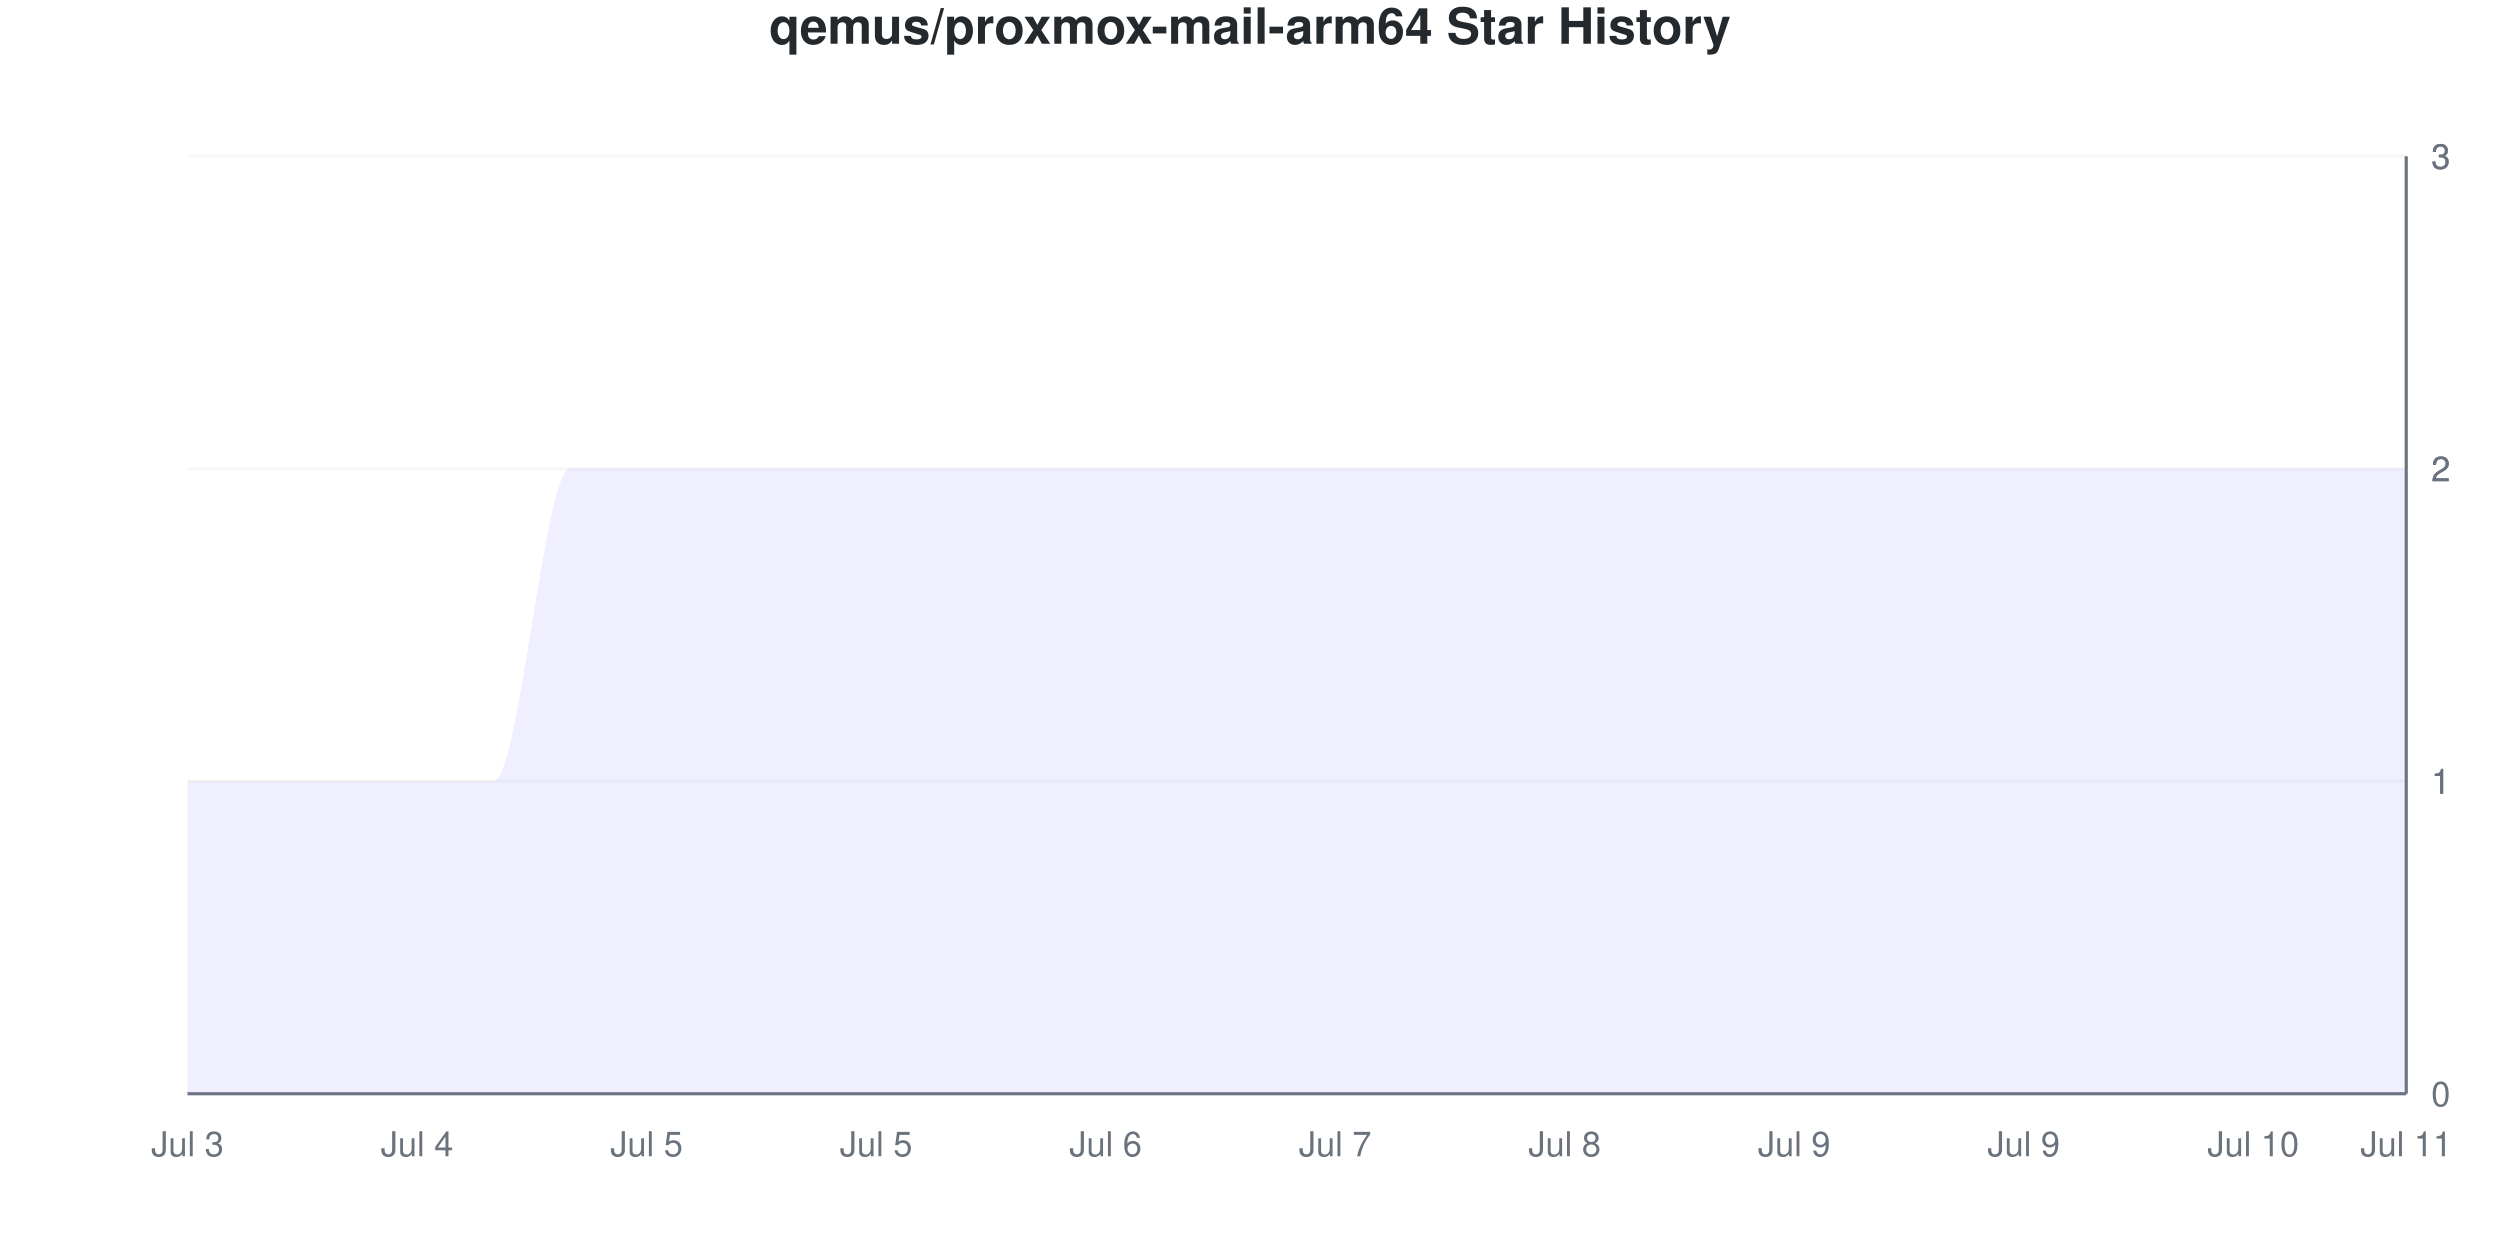
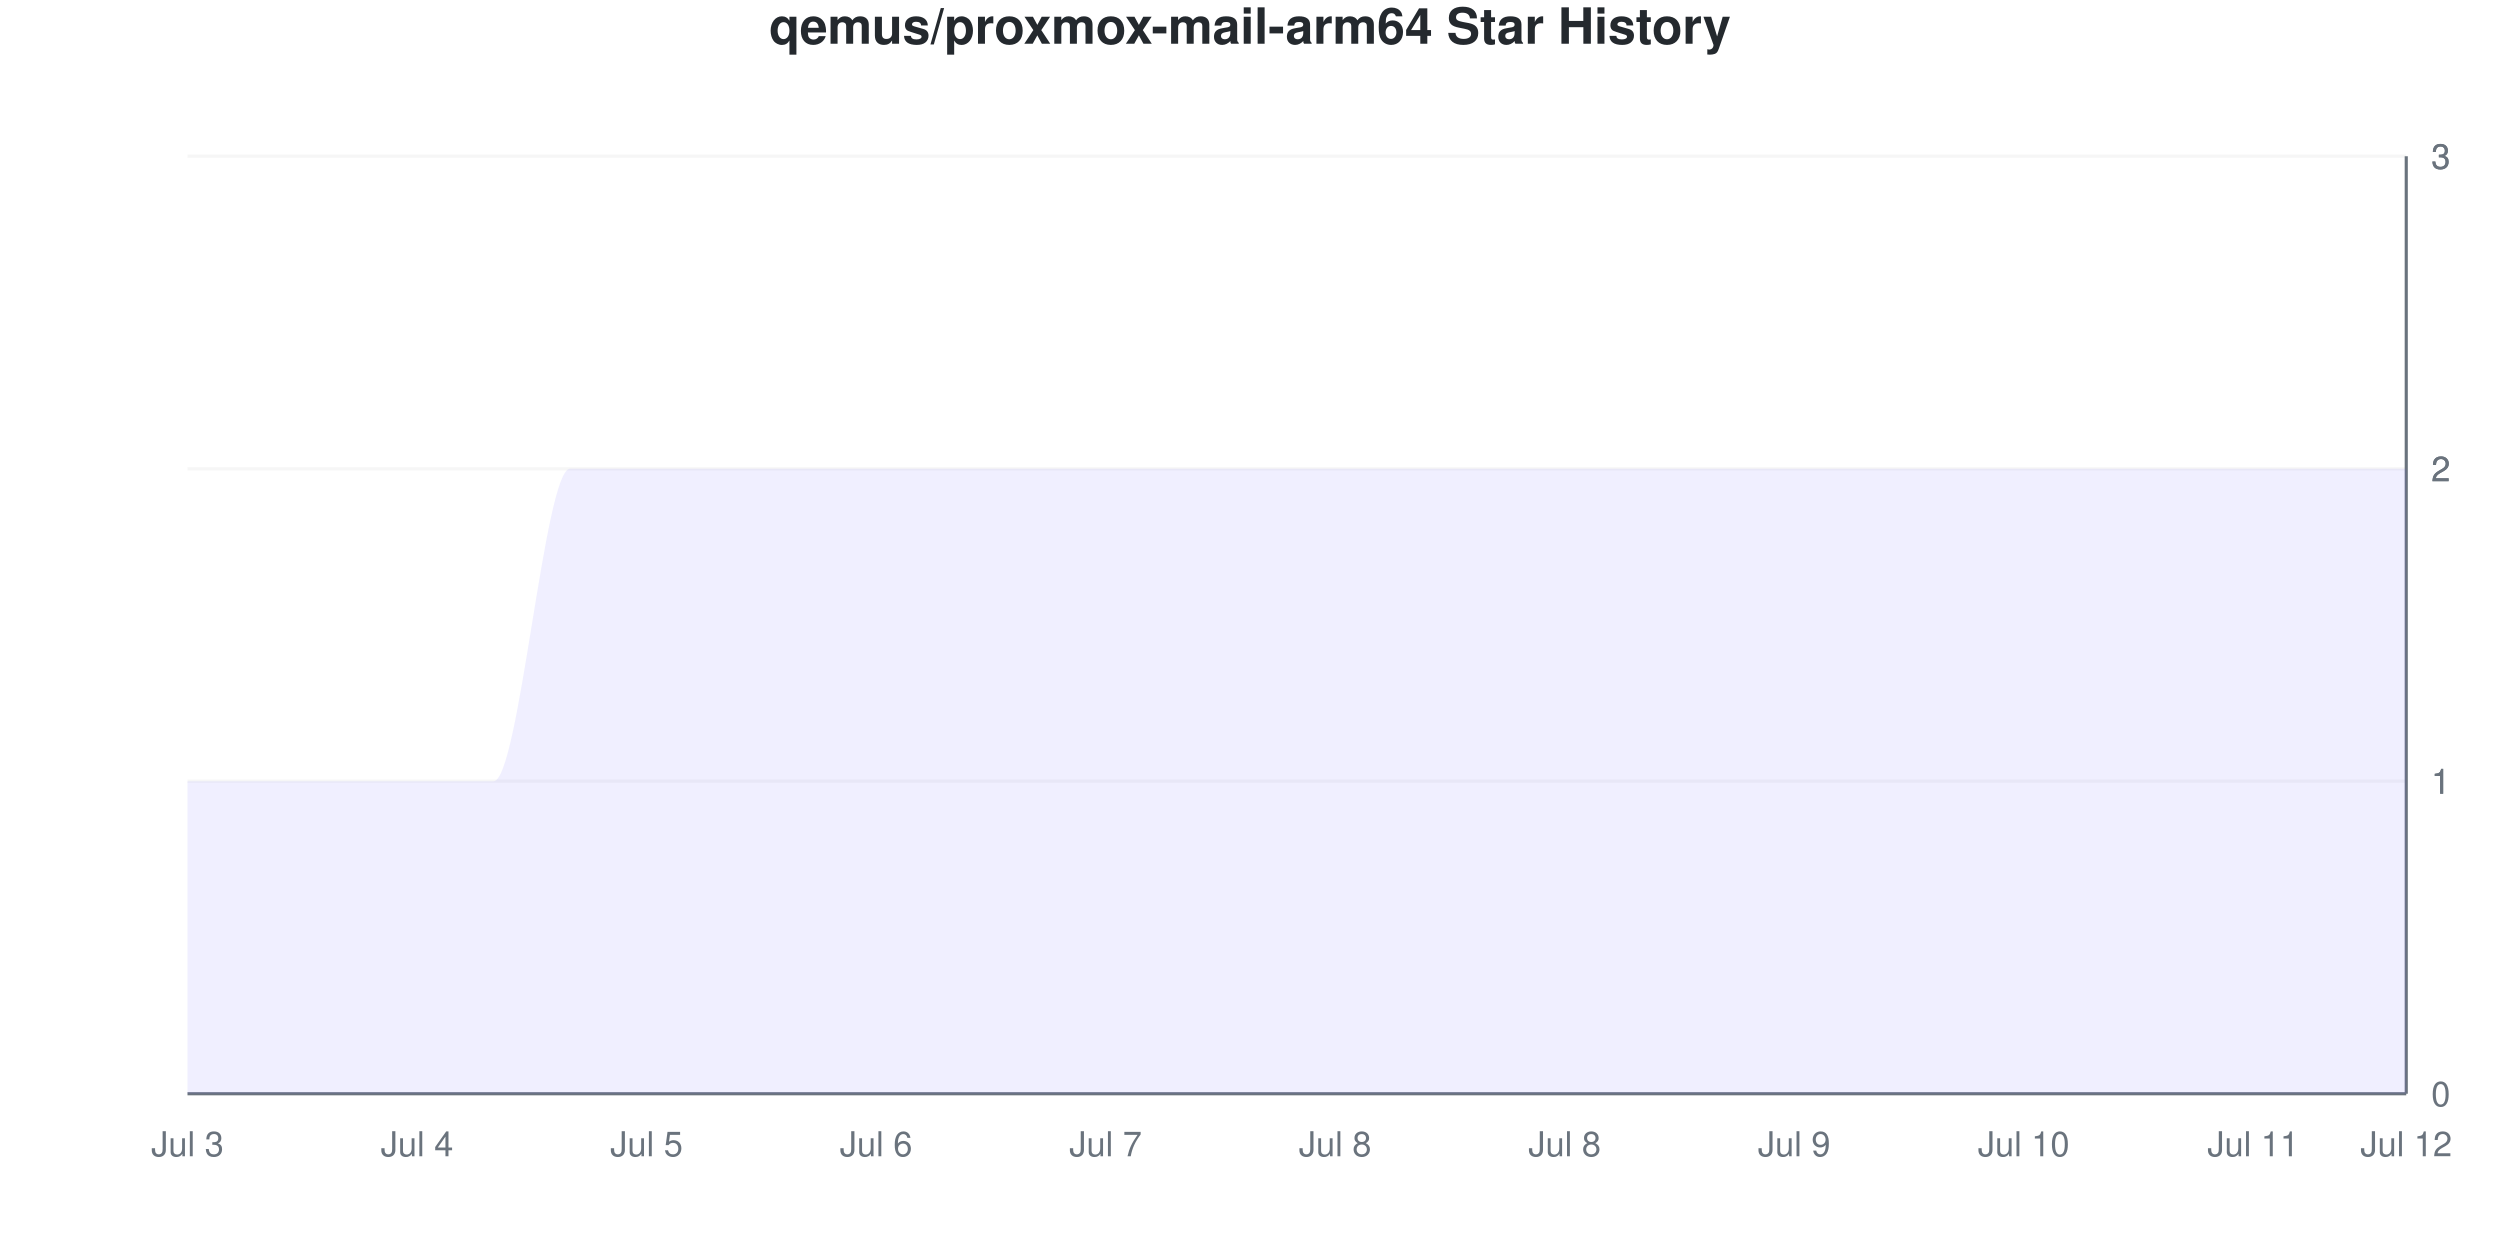
<svg xmlns="http://www.w3.org/2000/svg" viewBox="0 0 800 400" width="800" height="400">
  <style>
    @keyframes drawLine {
      to { stroke-dashoffset: 0; }
    }
    @keyframes fadeInPoint {
      from { opacity: 0; }
      to { opacity: 1; }
    }
    .data-line-0 {
      stroke-dasharray: 1333;
      stroke-dashoffset: 1333;
      animation: drawLine 2s ease-out forwards;
    }
    .data-point {
      opacity: 0;
      animation: fadeInPoint 0.5s ease-out forwards;
    }
    .chart-bg { fill: #fff; }
    .chart-text { fill: #24292e; }
    .chart-muted { fill: #6a737d; }
    .chart-grid { stroke: #eee; }
    .chart-axis { stroke: #6a737d; }
    @media (prefers-color-scheme: dark) {
      .chart-bg { fill: #0d1117; }
      .chart-text { fill: #e6edf3; }
      .chart-muted { fill: #8b949e; }
      .chart-grid { stroke: #21262d; }
      .chart-axis { stroke: #8b949e; }
    }
  </style>
  <rect width="800" height="400" class="chart-bg" />
  <text x="400" y="14" text-anchor="middle" class="chart-text" font-size="16" font-weight="bold" font-family="-apple-system, BlinkMacSystemFont, 'Segoe UI', Helvetica, Arial, sans-serif">qemus/proxmox-mail-arm64 Star History</text>
  <g class="grid">
    <line x1="60" y1="350" x2="770" y2="350" class="chart-grid" stroke-opacity="0.3" />
    <text x="778" y="354" text-anchor="start" class="chart-muted" font-size="11" font-family="-apple-system, BlinkMacSystemFont, 'Segoe UI', Helvetica, Arial, sans-serif">0</text>
    <line x1="60" y1="250" x2="770" y2="250" class="chart-grid" stroke-opacity="0.3" />
    <text x="778" y="254" text-anchor="start" class="chart-muted" font-size="11" font-family="-apple-system, BlinkMacSystemFont, 'Segoe UI', Helvetica, Arial, sans-serif">1</text>
    <line x1="60" y1="250" x2="770" y2="250" class="chart-grid" stroke-opacity="0.3" />
    <text x="778" y="254" text-anchor="start" class="chart-muted" font-size="11" font-family="-apple-system, BlinkMacSystemFont, 'Segoe UI', Helvetica, Arial, sans-serif">1</text>
    <line x1="60" y1="150" x2="770" y2="150" class="chart-grid" stroke-opacity="0.3" />
    <text x="778" y="154" text-anchor="start" class="chart-muted" font-size="11" font-family="-apple-system, BlinkMacSystemFont, 'Segoe UI', Helvetica, Arial, sans-serif">2</text>
    <line x1="60" y1="150" x2="770" y2="150" class="chart-grid" stroke-opacity="0.3" />
    <text x="778" y="154" text-anchor="start" class="chart-muted" font-size="11" font-family="-apple-system, BlinkMacSystemFont, 'Segoe UI', Helvetica, Arial, sans-serif">2</text>
    <line x1="60" y1="50" x2="770" y2="50" class="chart-grid" stroke-opacity="0.3" />
    <text x="778" y="54" text-anchor="start" class="chart-muted" font-size="11" font-family="-apple-system, BlinkMacSystemFont, 'Segoe UI', Helvetica, Arial, sans-serif">3</text>
    <line x1="60" y1="50" x2="770" y2="50" class="chart-grid" stroke-opacity="0.3" />
    <text x="778" y="54" text-anchor="start" class="chart-muted" font-size="11" font-family="-apple-system, BlinkMacSystemFont, 'Segoe UI', Helvetica, Arial, sans-serif">3</text>
  </g>
  <g class="milestones">
    
  </g>
  <g class="x-axis">
    <text x="60" y="370" text-anchor="middle" class="chart-muted" font-size="11" font-family="-apple-system, BlinkMacSystemFont, 'Segoe UI', Helvetica, Arial, sans-serif">Jul 3</text>
    <text x="133.448" y="370" text-anchor="middle" class="chart-muted" font-size="11" font-family="-apple-system, BlinkMacSystemFont, 'Segoe UI', Helvetica, Arial, sans-serif">Jul 4</text>
    <text x="206.897" y="370" text-anchor="middle" class="chart-muted" font-size="11" font-family="-apple-system, BlinkMacSystemFont, 'Segoe UI', Helvetica, Arial, sans-serif">Jul 5</text>
-     <text x="280.345" y="370" text-anchor="middle" class="chart-muted" font-size="11" font-family="-apple-system, BlinkMacSystemFont, 'Segoe UI', Helvetica, Arial, sans-serif">Jul 5</text>
-     <text x="353.793" y="370" text-anchor="middle" class="chart-muted" font-size="11" font-family="-apple-system, BlinkMacSystemFont, 'Segoe UI', Helvetica, Arial, sans-serif">Jul 6</text>
-     <text x="427.241" y="370" text-anchor="middle" class="chart-muted" font-size="11" font-family="-apple-system, BlinkMacSystemFont, 'Segoe UI', Helvetica, Arial, sans-serif">Jul 7</text>
+     <text x="280.345" y="370" text-anchor="middle" class="chart-muted" font-size="11" font-family="-apple-system, BlinkMacSystemFont, 'Segoe UI', Helvetica, Arial, sans-serif">Jul 6</text>
+     <text x="353.793" y="370" text-anchor="middle" class="chart-muted" font-size="11" font-family="-apple-system, BlinkMacSystemFont, 'Segoe UI', Helvetica, Arial, sans-serif">Jul 7</text>
+     <text x="427.241" y="370" text-anchor="middle" class="chart-muted" font-size="11" font-family="-apple-system, BlinkMacSystemFont, 'Segoe UI', Helvetica, Arial, sans-serif">Jul 8</text>
    <text x="500.69" y="370" text-anchor="middle" class="chart-muted" font-size="11" font-family="-apple-system, BlinkMacSystemFont, 'Segoe UI', Helvetica, Arial, sans-serif">Jul 8</text>
    <text x="574.138" y="370" text-anchor="middle" class="chart-muted" font-size="11" font-family="-apple-system, BlinkMacSystemFont, 'Segoe UI', Helvetica, Arial, sans-serif">Jul 9</text>
-     <text x="647.586" y="370" text-anchor="middle" class="chart-muted" font-size="11" font-family="-apple-system, BlinkMacSystemFont, 'Segoe UI', Helvetica, Arial, sans-serif">Jul 9</text>
-     <text x="721.034" y="370" text-anchor="middle" class="chart-muted" font-size="11" font-family="-apple-system, BlinkMacSystemFont, 'Segoe UI', Helvetica, Arial, sans-serif">Jul 10</text>
-     <text x="770" y="370" text-anchor="middle" class="chart-muted" font-size="11" font-family="-apple-system, BlinkMacSystemFont, 'Segoe UI', Helvetica, Arial, sans-serif">Jul 11</text>
+     <text x="647.586" y="370" text-anchor="middle" class="chart-muted" font-size="11" font-family="-apple-system, BlinkMacSystemFont, 'Segoe UI', Helvetica, Arial, sans-serif">Jul 10</text>
+     <text x="721.034" y="370" text-anchor="middle" class="chart-muted" font-size="11" font-family="-apple-system, BlinkMacSystemFont, 'Segoe UI', Helvetica, Arial, sans-serif">Jul 11</text>
+     <text x="770" y="370" text-anchor="middle" class="chart-muted" font-size="11" font-family="-apple-system, BlinkMacSystemFont, 'Segoe UI', Helvetica, Arial, sans-serif">Jul 12</text>
  </g>
  <line x1="770" y1="50" x2="770" y2="350" class="chart-axis" stroke-width="1" />
  <line x1="60" y1="350" x2="770" y2="350" class="chart-axis" stroke-width="1" />
  <path d="M60,350 L60,250 C68.161,250 76.322,250 84.483,250 C92.644,250 100.805,250 108.966,250 C117.126,250 125.287,250 133.448,250 C141.609,250 149.77,250 157.931,250 C166.092,250 174.253,150 182.414,150 C190.575,150 198.736,150 206.897,150 C215.057,150 223.218,150 231.379,150 C239.54,150 247.701,150 255.862,150 C264.023,150 272.184,150 280.345,150 C288.506,150 296.667,150 304.828,150 C312.989,150 321.149,150 329.31,150 C337.471,150 345.632,150 353.793,150 C361.954,150 370.115,150 378.276,150 C386.437,150 394.598,150 402.759,150 C410.92,150 419.08,150 427.241,150 C435.402,150 443.563,150 451.724,150 C459.885,150 468.046,150 476.207,150 C484.368,150 492.529,150 500.69,150 C508.851,150 517.011,150 525.172,150 C533.333,150 541.494,150 549.655,150 C557.816,150 565.977,150 574.138,150 C582.299,150 590.46,150 598.621,150 C606.782,150 614.943,150 623.103,150 C631.264,150 639.425,150 647.586,150 C655.747,150 663.908,150 672.069,150 C680.23,150 688.391,150 696.552,150 C704.713,150 712.874,150 721.034,150 C729.195,150 737.356,150 745.517,150 C753.678,150 761.839,150 770,150 L770,350 L60,350 Z" fill="#6b63ff" fill-opacity="0.1" />
  <path d="M60,350 L60,250 C68.161,250 76.322,250 84.483,250 C92.644,250 100.805,250 108.966,250 C117.126,250 125.287,250 133.448,250 C141.609,250 149.77,250 157.931,250 C166.092,250 174.253,150 182.414,150 C190.575,150 198.736,150 206.897,150 C215.057,150 223.218,150 231.379,150 C239.54,150 247.701,150 255.862,150 C264.023,150 272.184,150 280.345,150 C288.506,150 296.667,150 304.828,150 C312.989,150 321.149,150 329.31,150 C337.471,150 345.632,150 353.793,150 C361.954,150 370.115,150 378.276,150 C386.437,150 394.598,150 402.759,150 C410.92,150 419.08,150 427.241,150 C435.402,150 443.563,150 451.724,150 C459.885,150 468.046,150 476.207,150 C484.368,150 492.529,150 500.69,150 C508.851,150 517.011,150 525.172,150 C533.333,150 541.494,150 549.655,150 C557.816,150 565.977,150 574.138,150 C582.299,150 590.46,150 598.621,150 C606.782,150 614.943,150 623.103,150 C631.264,150 639.425,150 647.586,150 C655.747,150 663.908,150 672.069,150 C680.23,150 688.391,150 696.552,150 C704.713,150 712.874,150 721.034,150 C729.195,150 737.356,150 745.517,150 C753.678,150 761.839,150 770,150" fill="none" stroke="#6b63ff" stroke-width="2.5" class="data-line-0" />
  <g class="points">
    <circle cx="60" cy="250" r="4" fill="#6b63ff" class="data-point" style="animation-delay: 1.50s" />
    <circle cx="84.483" cy="250" r="4" fill="#6b63ff" class="data-point" style="animation-delay: 1.55s" />
    <circle cx="108.966" cy="250" r="4" fill="#6b63ff" class="data-point" style="animation-delay: 1.60s" />
    <circle cx="133.448" cy="250" r="4" fill="#6b63ff" class="data-point" style="animation-delay: 1.65s" />
    <circle cx="157.931" cy="250" r="4" fill="#6b63ff" class="data-point" style="animation-delay: 1.70s" />
    <circle cx="182.414" cy="150" r="4" fill="#6b63ff" class="data-point" style="animation-delay: 1.75s" />
    <circle cx="206.897" cy="150" r="4" fill="#6b63ff" class="data-point" style="animation-delay: 1.80s" />
    <circle cx="231.379" cy="150" r="4" fill="#6b63ff" class="data-point" style="animation-delay: 1.85s" />
    <circle cx="255.862" cy="150" r="4" fill="#6b63ff" class="data-point" style="animation-delay: 1.90s" />
    <circle cx="280.345" cy="150" r="4" fill="#6b63ff" class="data-point" style="animation-delay: 1.95s" />
    <circle cx="304.828" cy="150" r="4" fill="#6b63ff" class="data-point" style="animation-delay: 2.00s" />
    <circle cx="329.31" cy="150" r="4" fill="#6b63ff" class="data-point" style="animation-delay: 2.05s" />
    <circle cx="353.793" cy="150" r="4" fill="#6b63ff" class="data-point" style="animation-delay: 2.10s" />
    <circle cx="378.276" cy="150" r="4" fill="#6b63ff" class="data-point" style="animation-delay: 2.15s" />
    <circle cx="402.759" cy="150" r="4" fill="#6b63ff" class="data-point" style="animation-delay: 2.20s" />
    <circle cx="427.241" cy="150" r="4" fill="#6b63ff" class="data-point" style="animation-delay: 2.25s" />
    <circle cx="451.724" cy="150" r="4" fill="#6b63ff" class="data-point" style="animation-delay: 2.30s" />
    <circle cx="476.207" cy="150" r="4" fill="#6b63ff" class="data-point" style="animation-delay: 2.35s" />
    <circle cx="500.69" cy="150" r="4" fill="#6b63ff" class="data-point" style="animation-delay: 2.40s" />
    <circle cx="525.172" cy="150" r="4" fill="#6b63ff" class="data-point" style="animation-delay: 2.45s" />
    <circle cx="549.655" cy="150" r="4" fill="#6b63ff" class="data-point" style="animation-delay: 2.50s" />
    <circle cx="574.138" cy="150" r="4" fill="#6b63ff" class="data-point" style="animation-delay: 2.55s" />
    <circle cx="598.621" cy="150" r="4" fill="#6b63ff" class="data-point" style="animation-delay: 2.60s" />
    <circle cx="623.103" cy="150" r="4" fill="#6b63ff" class="data-point" style="animation-delay: 2.65s" />
    <circle cx="647.586" cy="150" r="4" fill="#6b63ff" class="data-point" style="animation-delay: 2.70s" />
    <circle cx="672.069" cy="150" r="4" fill="#6b63ff" class="data-point" style="animation-delay: 2.75s" />
    <circle cx="696.552" cy="150" r="4" fill="#6b63ff" class="data-point" style="animation-delay: 2.80s" />
    <circle cx="721.034" cy="150" r="4" fill="#6b63ff" class="data-point" style="animation-delay: 2.85s" />
    <circle cx="745.517" cy="150" r="4" fill="#6b63ff" class="data-point" style="animation-delay: 2.90s" />
    <circle cx="770" cy="150" r="4" fill="#6b63ff" class="data-point" style="animation-delay: 2.95s" />
  </g>
</svg>
